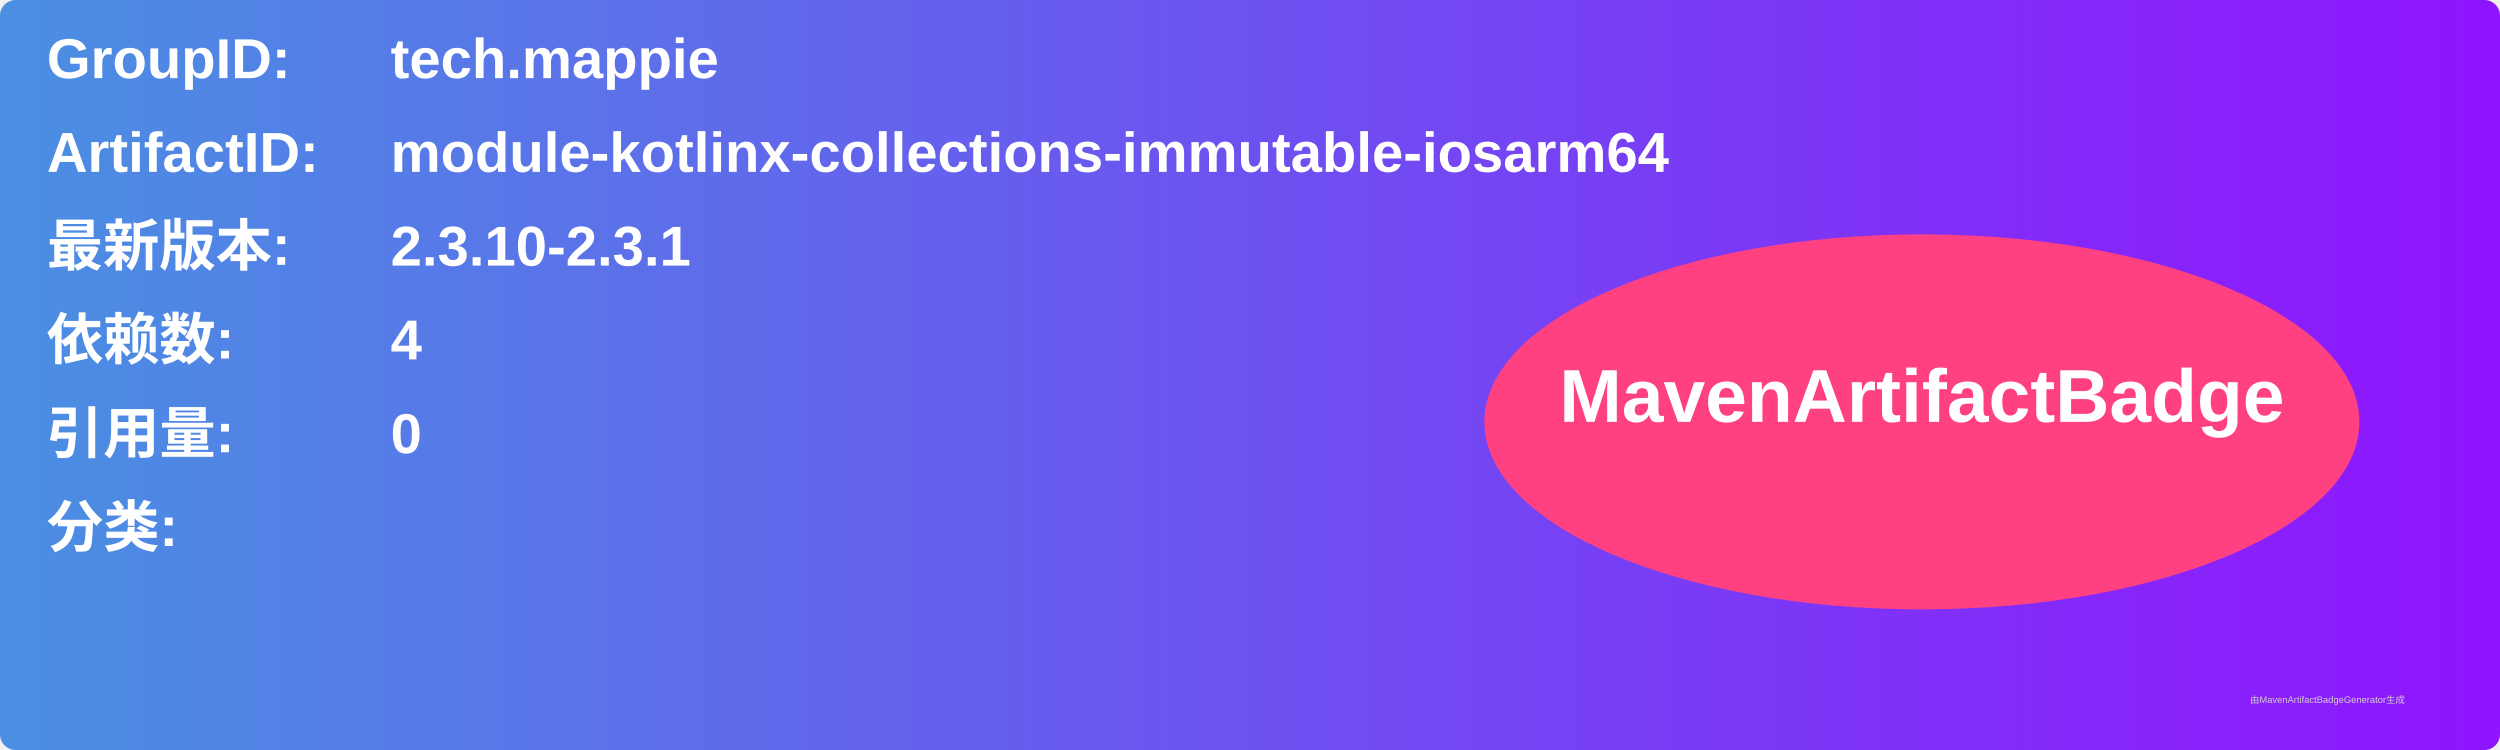
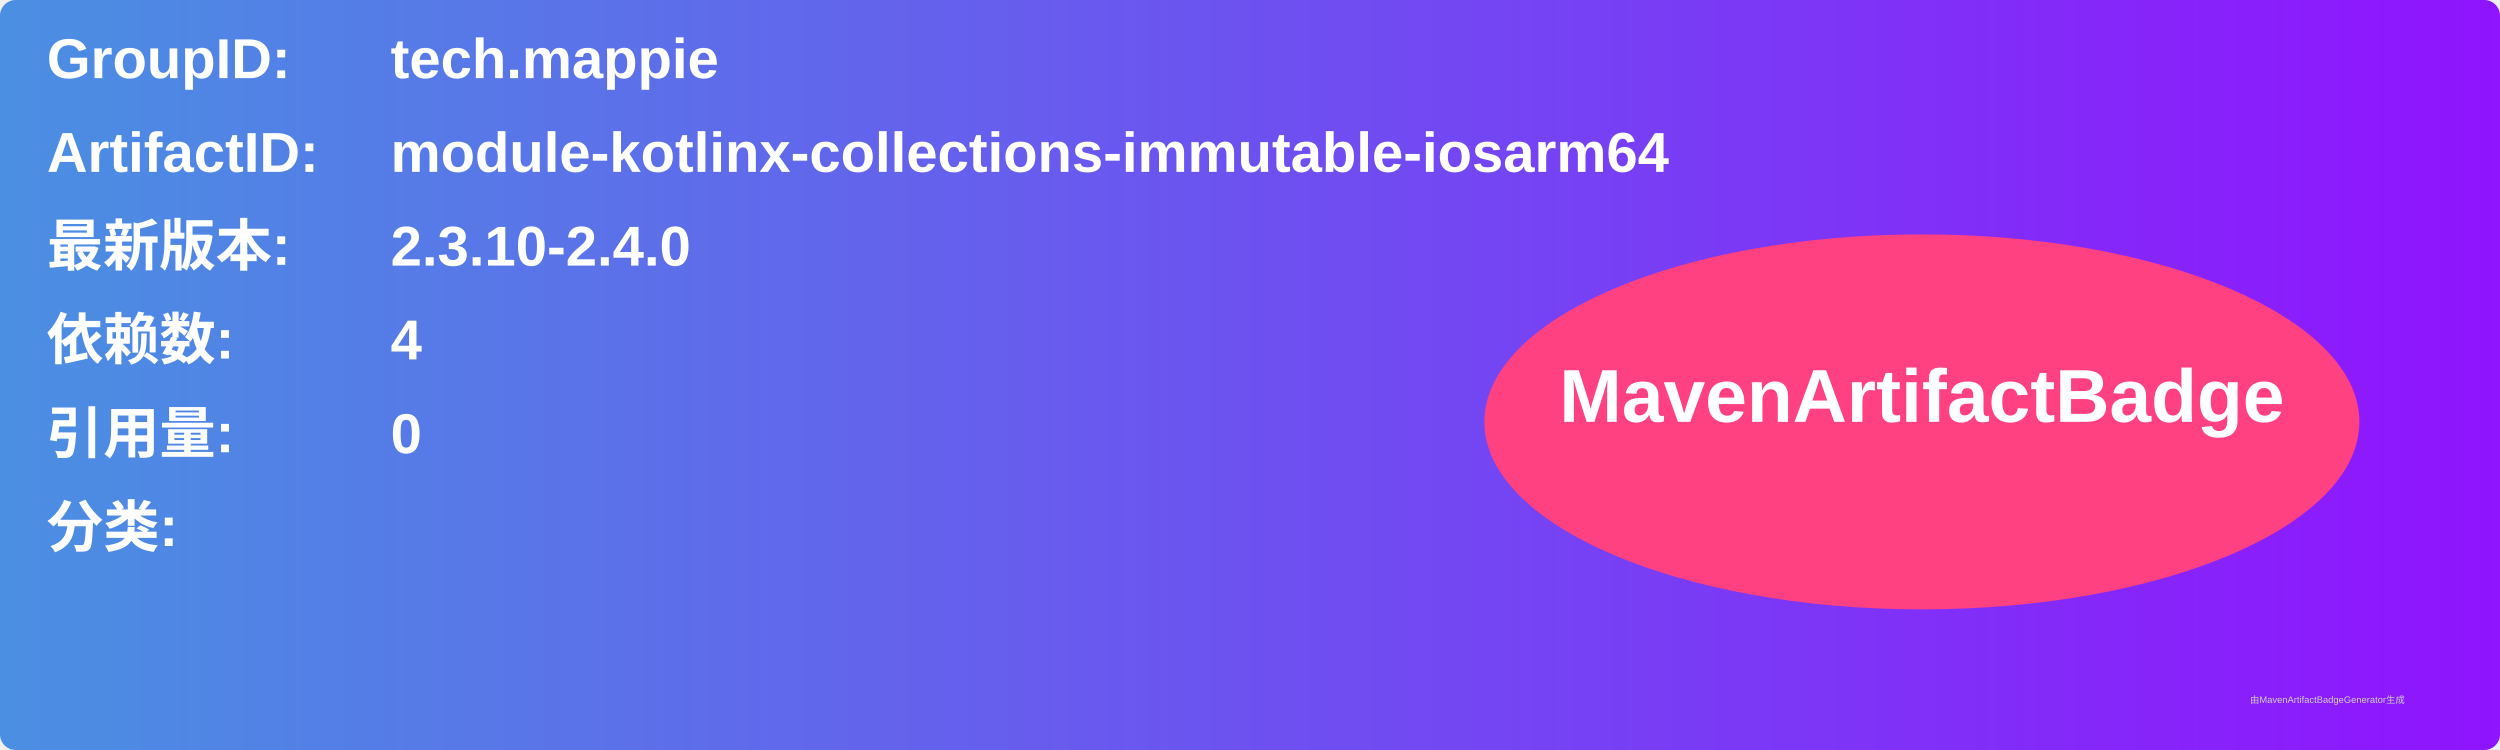
<svg xmlns="http://www.w3.org/2000/svg" width="800" height="240" viewBox="0 0 800 240">
  <linearGradient id="grad" x1="0%" y1="0%" x2="100%" y2="0%">
    <stop offset="0%" stop-color="#4a90e2" />
    <stop offset="100%" stop-color="#9013fe" />
  </linearGradient>
  <rect width="100%" height="100%" rx="5" ry="5" fill="url(#grad)" />
  <g transform="translate(15, 15)">
    <text x="0" y="10" font-family="Arial" font-size="18" fill="white" font-weight="bold" width="260">GroupID:</text>
    <text x="110" y="10" font-family="Arial" font-size="18" fill="white" font-weight="bold" width="460">tech.mappie</text>
    <text x="0" y="40" font-family="Arial" font-size="18" fill="white" font-weight="bold" width="260">ArtifactID:</text>
    <text x="110" y="40" font-family="Arial" font-size="18" fill="white" font-weight="bold" width="460">module-kotlinx-collections-immutable-iosarm64</text>
    <text x="0" y="70" font-family="Arial" font-size="18" fill="white" font-weight="bold">最新版本:</text>
    <text x="110" y="70" font-family="Arial" font-size="18" fill="white" font-weight="bold">
-       <tspan font-weight="bold">2.3.10-2.3.1</tspan>
+       <tspan font-weight="bold">2.3.10-2.4.0</tspan>
    </text>
    <text x="0" y="100" font-family="Arial" font-size="18" fill="white" font-weight="bold">依赖数: </text>
    <text x="110" y="100" font-family="Arial" font-size="18" fill="white">
      <tspan font-weight="bold">4</tspan>
    </text>
    <text x="0" y="130" font-family="Arial" font-size="18" fill="white" font-weight="bold">引用量: </text>
    <text x="110" y="130" font-family="Arial" font-size="18" fill="white">
      <tspan font-weight="bold">0</tspan>
    </text>
    <text x="0" y="160" font-family="Arial" font-size="18" fill="white" font-weight="bold">分类:</text>
    <text x="10" y="190" font-family="Arial" font-size="10" fill="white">
      <tspan font-weight="bold" />
    </text>
    <ellipse cx="600" cy="120" rx="140" ry="60" fill="#ff4081" />
    <text x="600" y="120" text-anchor="middle" font-family="Arial" font-size="24" fill="white" font-weight="bold">MavenArtifactBadge</text>
  </g>
  <text x="720" y="225" font-family="Arial" font-size="3" fill="#d0d0d0">由MavenArtifactBadgeGenerator生成</text>
</svg>
